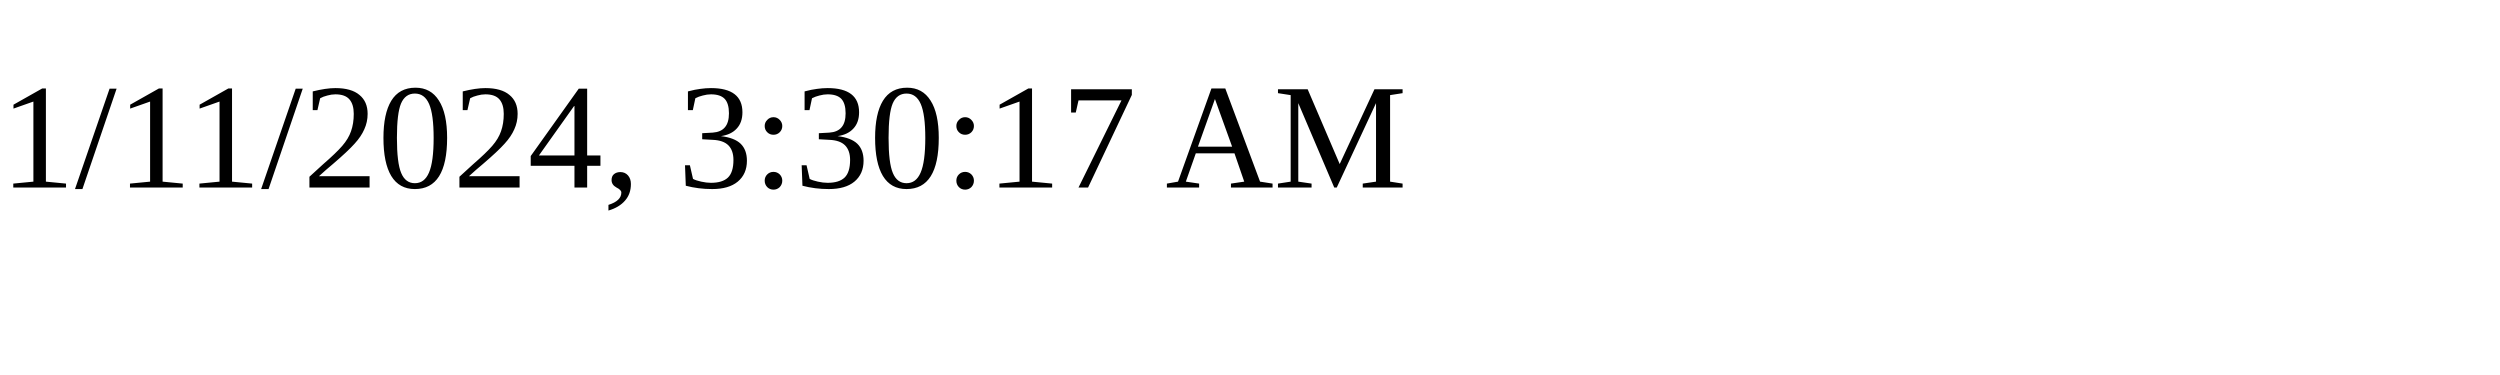
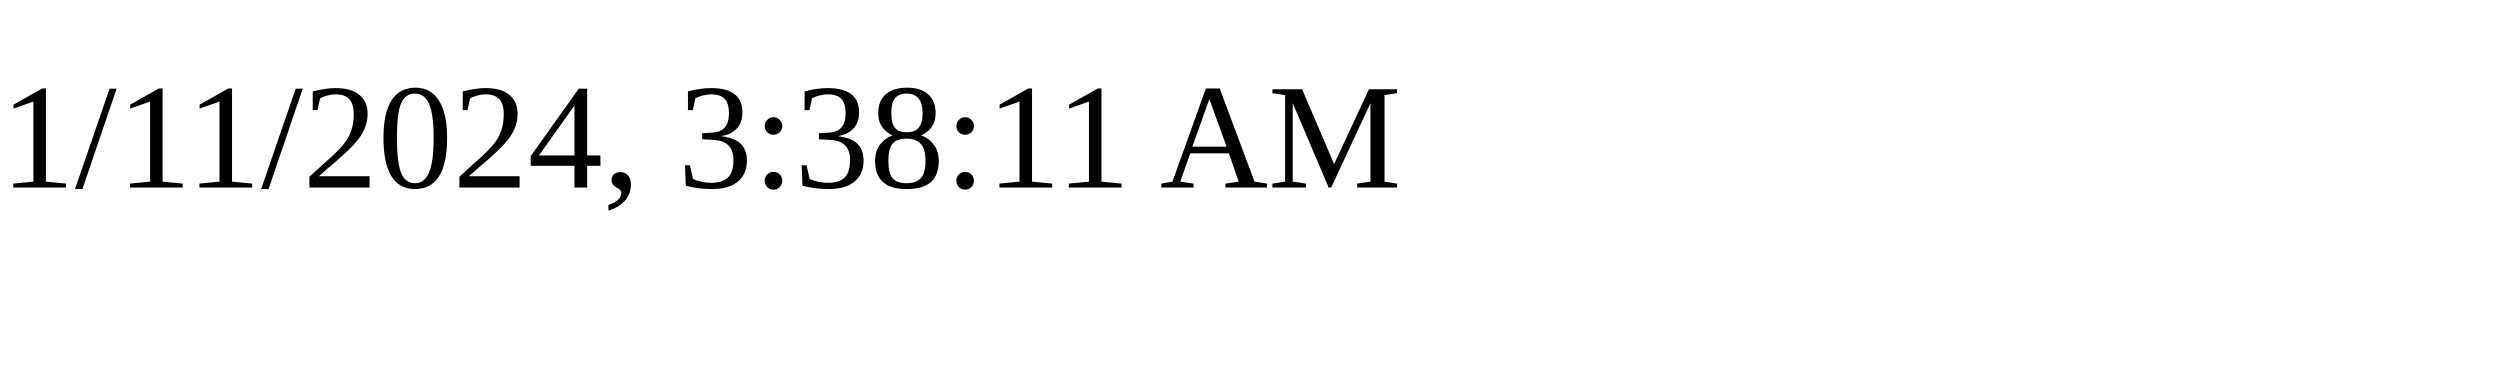
<svg xmlns="http://www.w3.org/2000/svg" height="30" width="200">
-   <text x="0" y="15">1/11/2024, 3:30:17 AM</text>
+   <text x="0" y="15">1/11/2024, 3:38:11 AM</text>
</svg>
